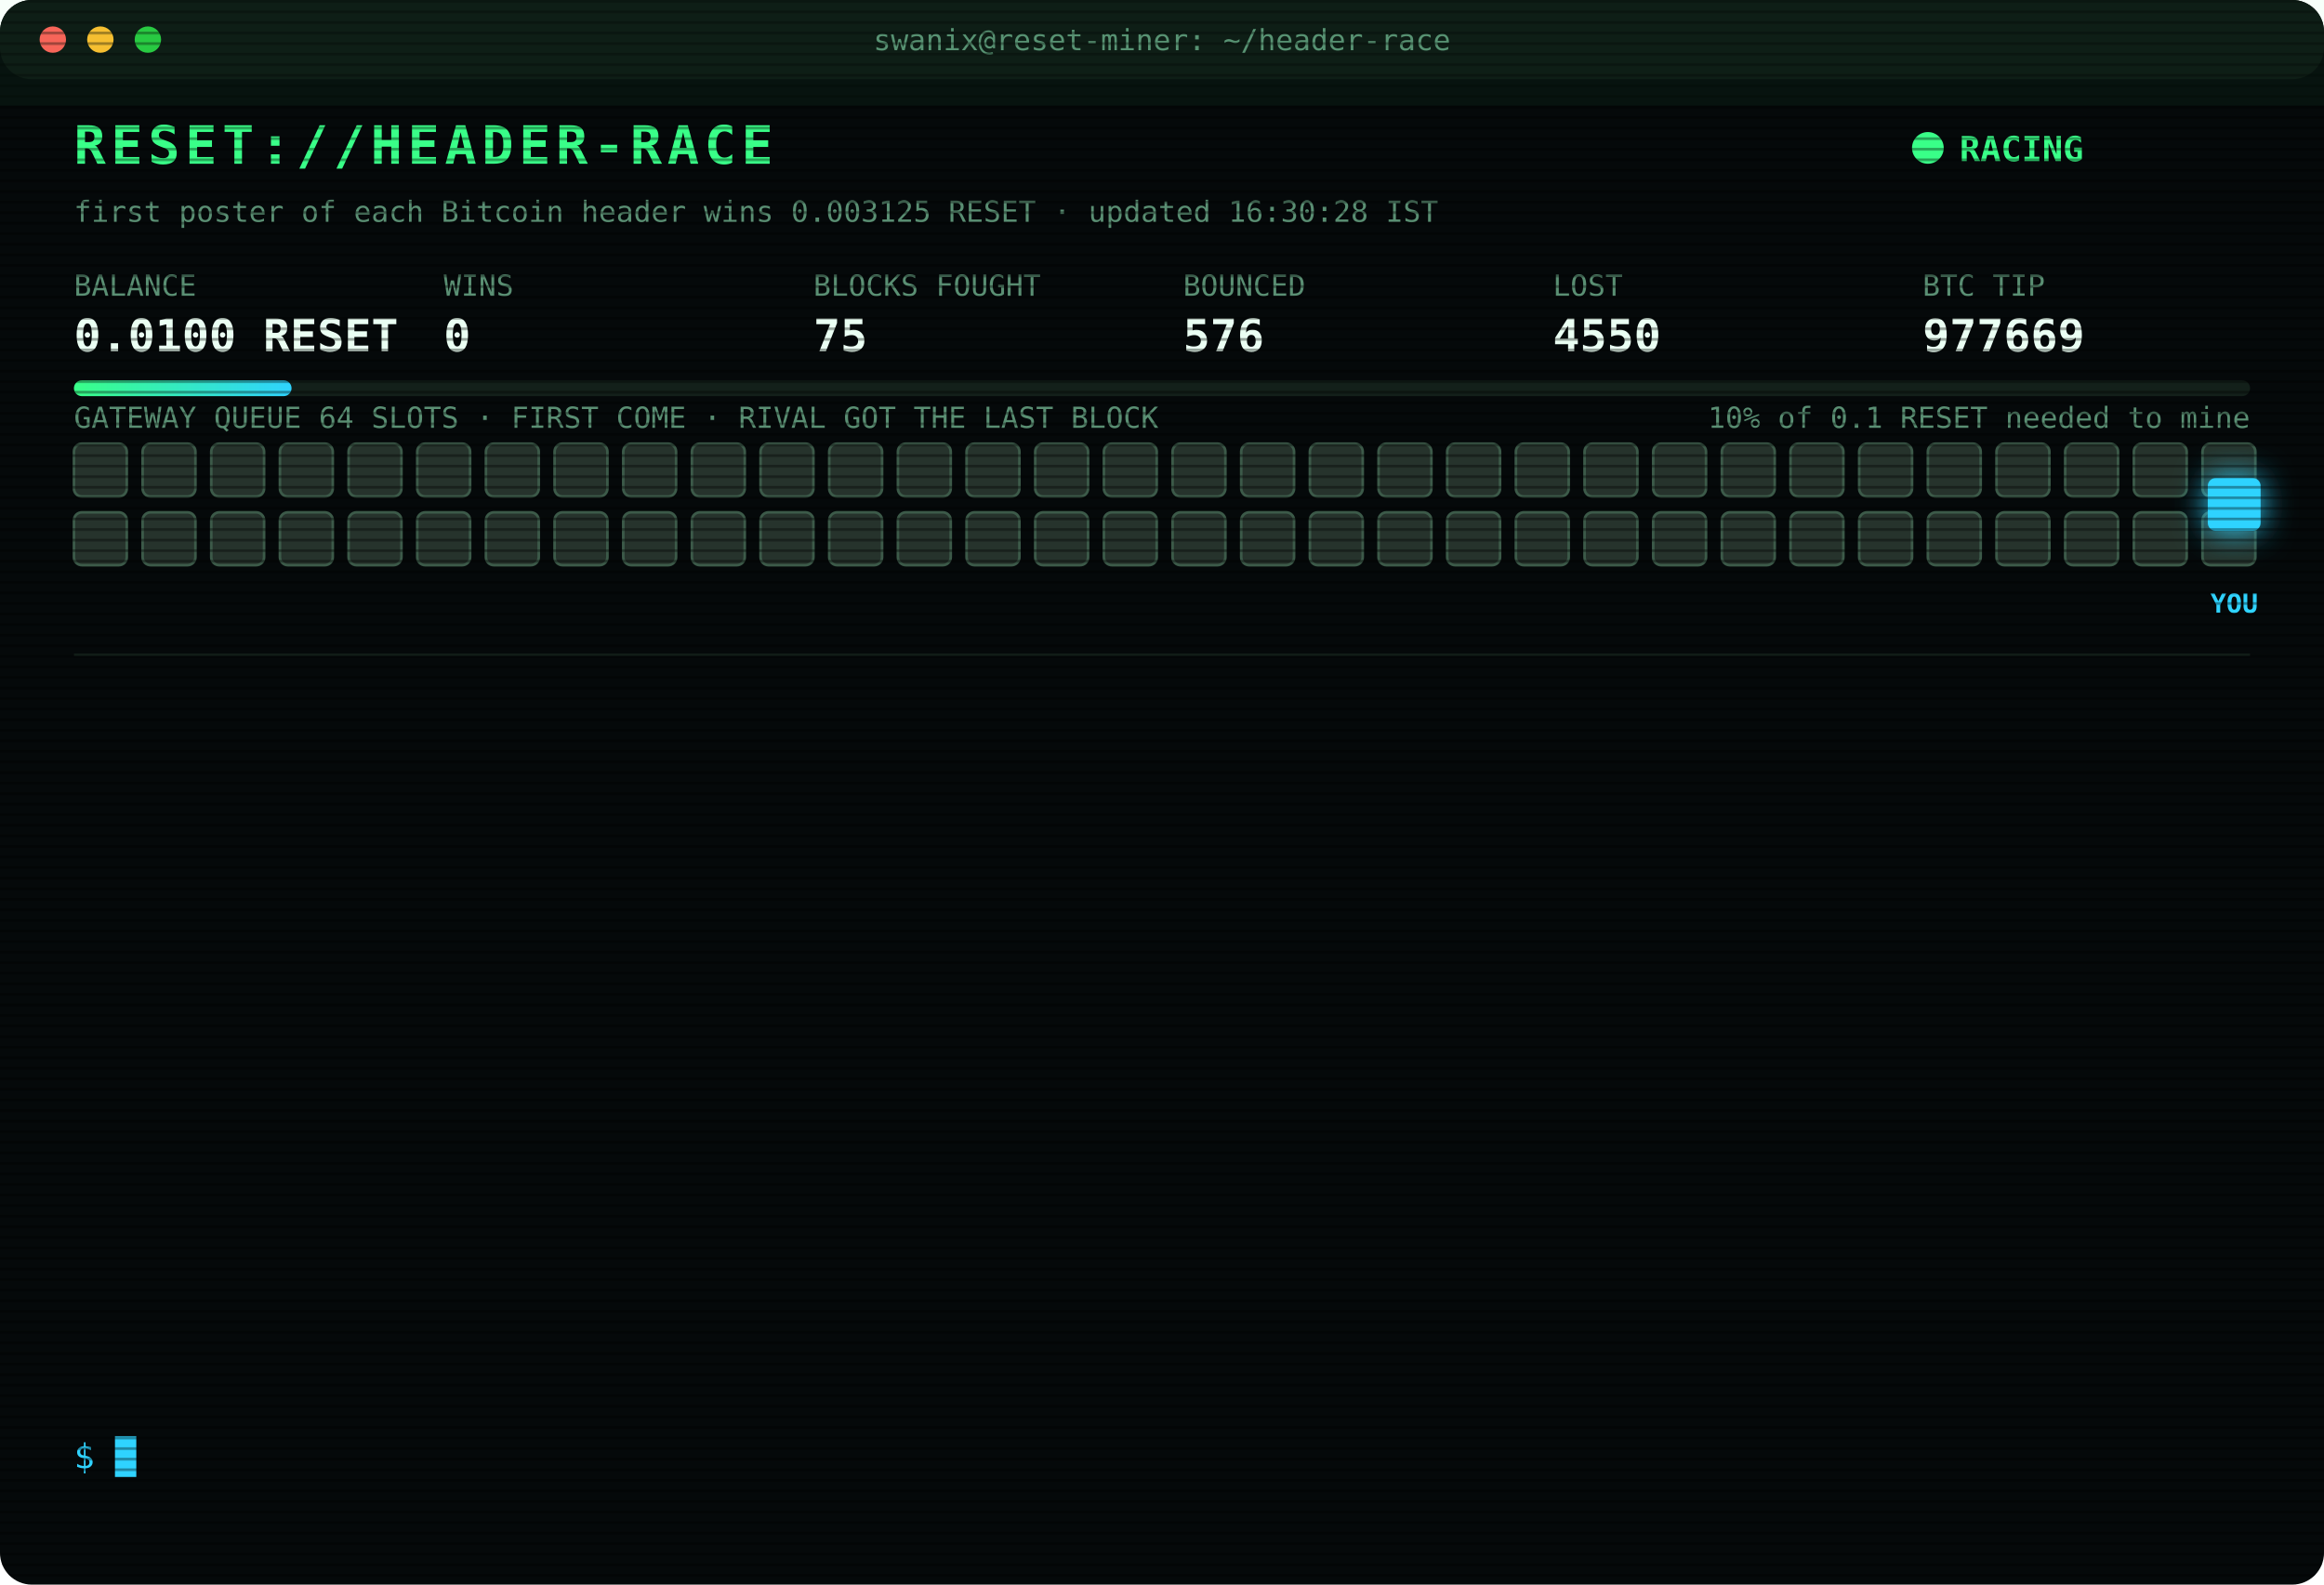
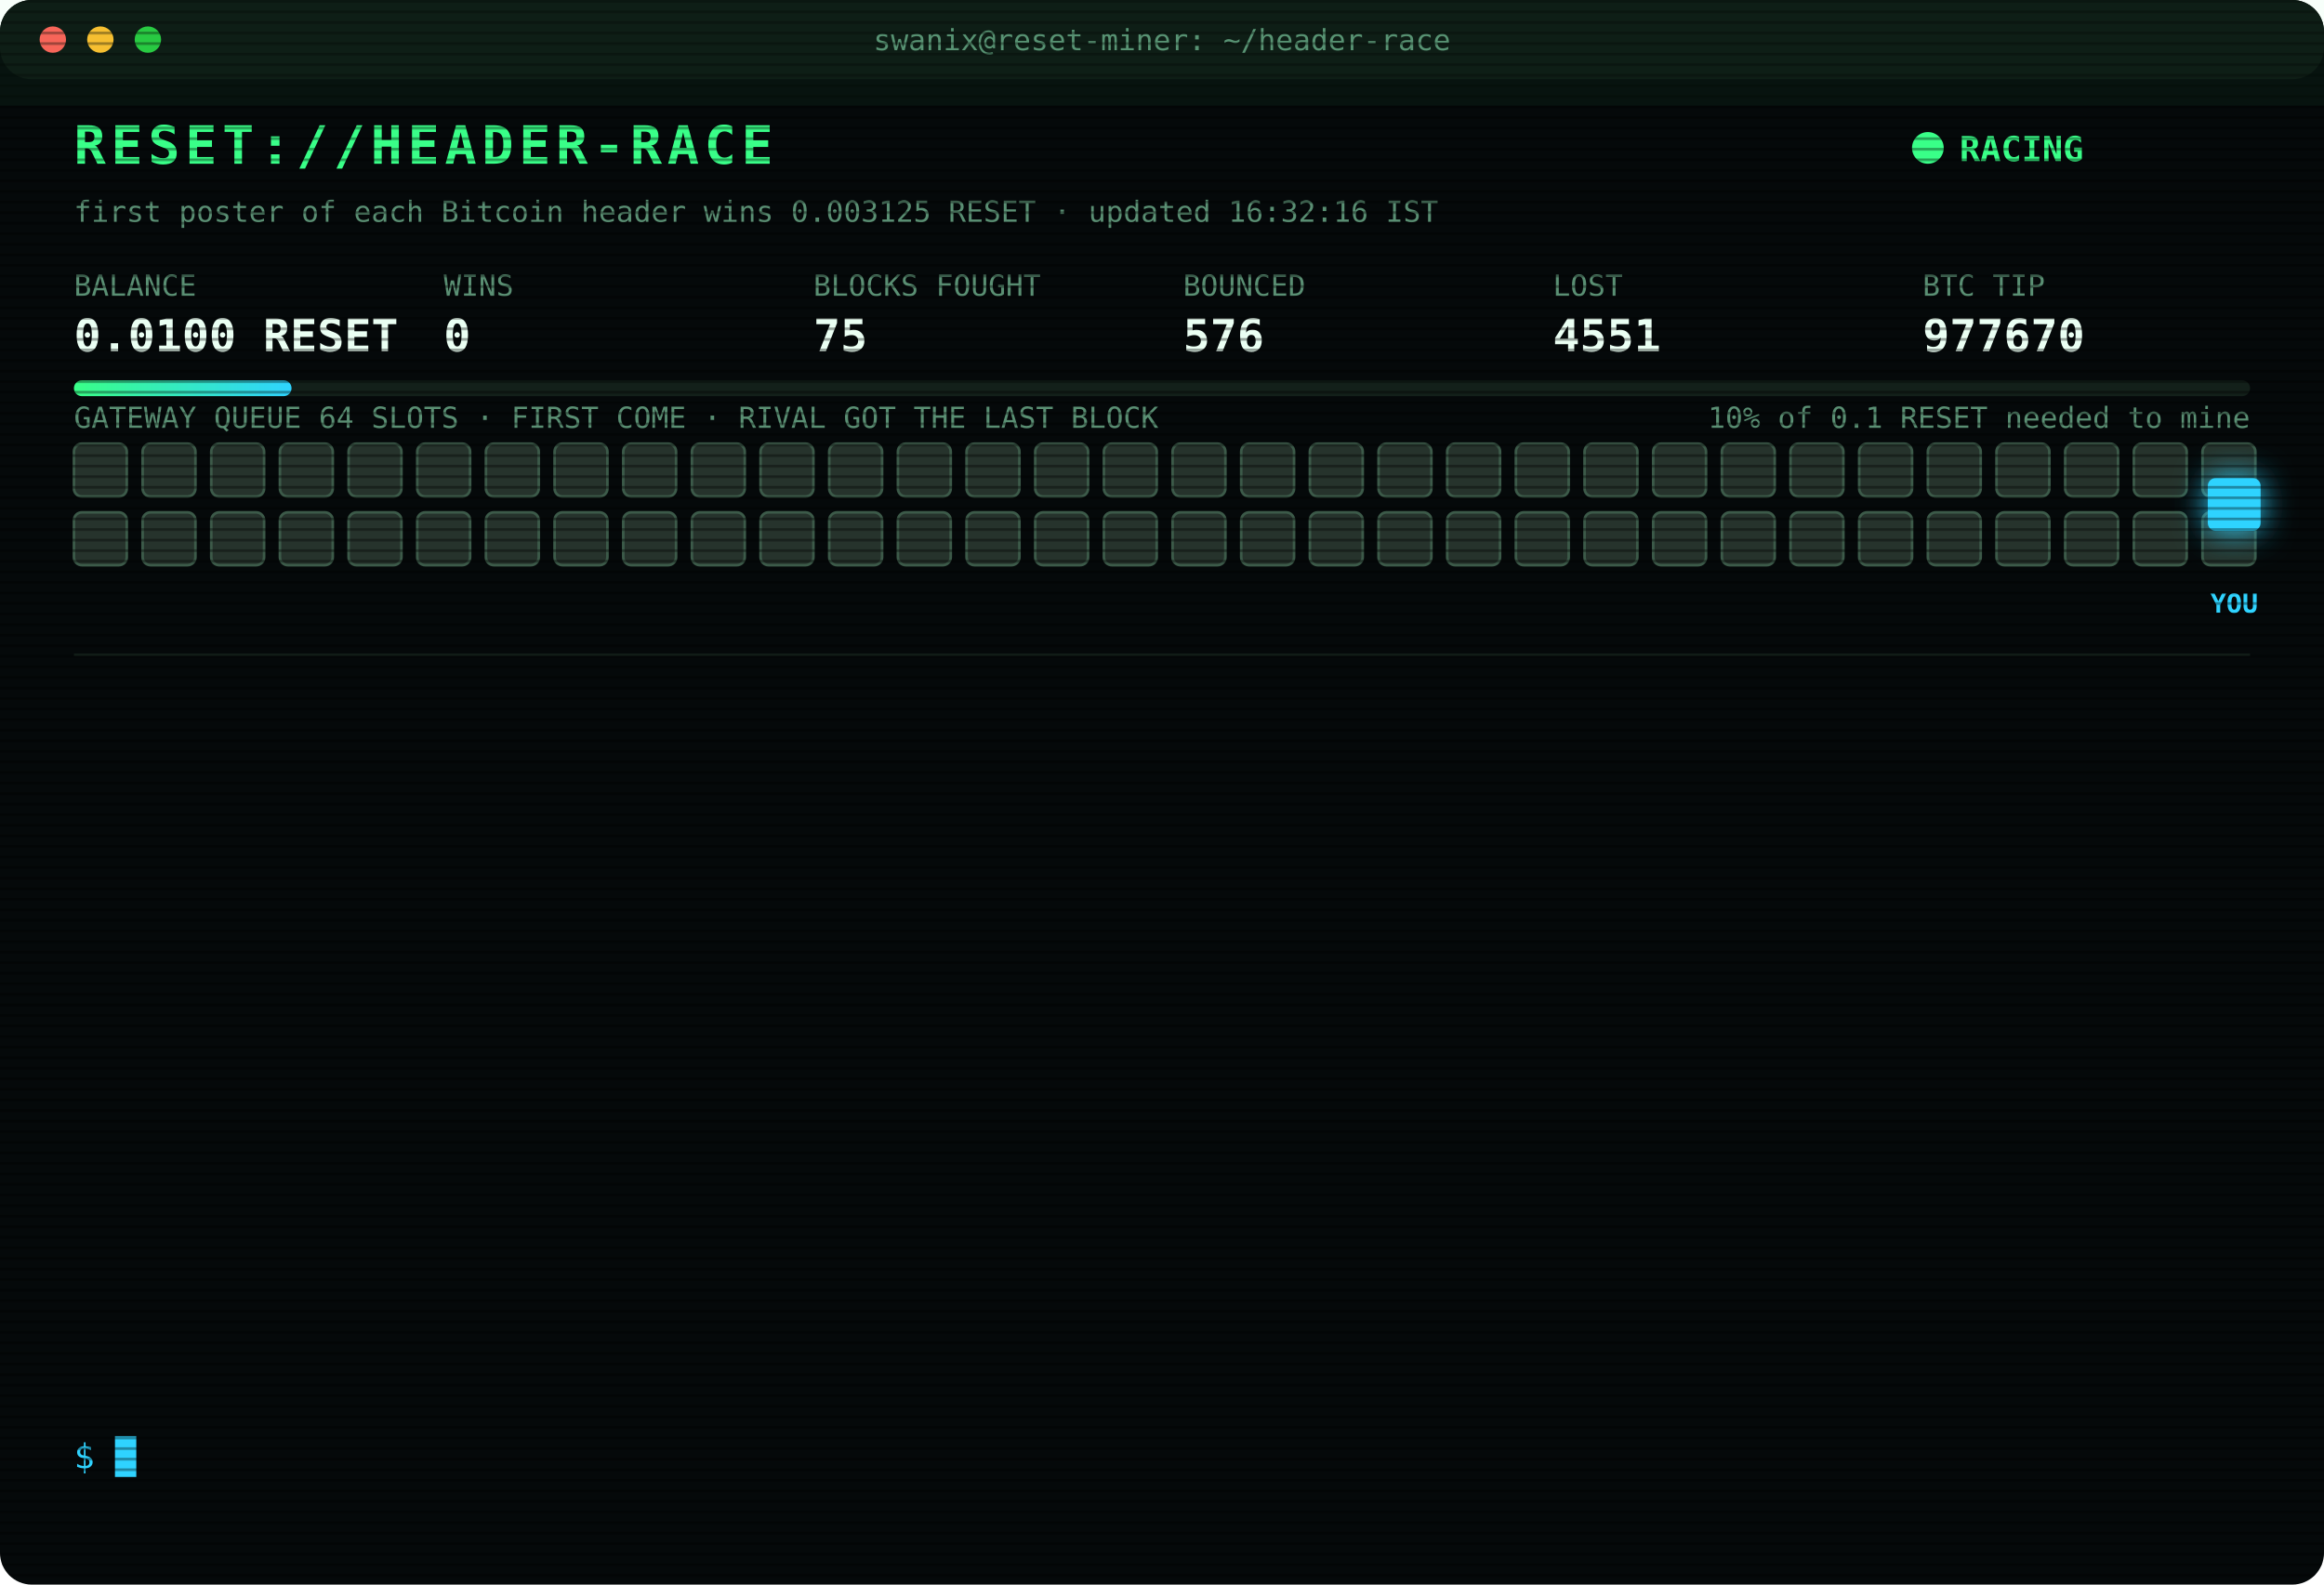
<svg xmlns="http://www.w3.org/2000/svg" width="880" height="600" viewBox="0 0 880 600" font-family="ui-monospace,SFMono-Regular,Menlo,Consolas,monospace">
  <style>
text{font-size:13px;fill:#7CFFB2}
.title{font-size:20px;font-weight:700;fill:#39FF88;letter-spacing:2px;animation:glitch 3s infinite steps(1)}
.sub{fill:#2fd3ff}.k{fill:#5a8f73;font-size:11px}.v{font-size:17px;font-weight:700;fill:#eafff3}
.ts{fill:#3f6b56}.boot{fill:#2fd3ff}.dim{fill:#5a8f73}.bad{fill:#ff4d6d}.warn{fill:#ffd23f}.mag{fill:#ff5cf0}.win{fill:#39FF88;font-weight:700}
.tag{font-size:10px;fill:#2fd3ff;font-weight:700}
.rival{fill:#26332c;stroke:#3c5a49;animation:jam 1.2s infinite alternate}
.idle{fill:#141c18;stroke:#22302a;animation:breathe 4s infinite}
.me{fill:#2fd3ff;filter:drop-shadow(0 0 6px #2fd3ff)}
.hover{animation:nudge 1.1s infinite ease-in-out}.bounce{animation:kick 1.4s infinite}
.ln{opacity:0;animation:in .4s forwards}
.cur{animation:blink 1s infinite steps(1)}
.scan{animation:scan 6s infinite linear}
.led{animation:blink 1.4s infinite}
@keyframes in{from{opacity:0;transform:translateX(-6px)}to{opacity:1;transform:none}}
@keyframes blink{50%{opacity:0}}
@keyframes jam{to{fill:#33463b}}
@keyframes breathe{50%{opacity:.4}}
@keyframes nudge{50%{transform:translateX(-10px)}}
@keyframes kick{0%,100%{transform:none}30%{transform:translateX(-14px)}55%{transform:translateX(10px) translateY(-6px)}}
@keyframes glitch{0%,92%{transform:none}93%{transform:translateX(2px);fill:#ff4d6d}95%{transform:translateX(-2px);fill:#2fd3ff}97%{transform:none}}
@keyframes scan{from{transform:translateY(-40px)}to{transform:translateY(600px)}}
</style>
  <defs>
    <pattern id="sl" width="4" height="4" patternUnits="userSpaceOnUse">
      <rect width="4" height="1" fill="#000" opacity=".35" />
    </pattern>
    <linearGradient id="bar">
      <stop offset="0" stop-color="#39FF88" />
      <stop offset="1" stop-color="#2fd3ff" />
    </linearGradient>
  </defs>
  <rect width="880" height="600" rx="12" fill="#05090a" />
  <rect width="880" height="30" rx="12" fill="#0d1512" />
  <circle cx="20" cy="15" r="5" fill="#ff5f57" />
  <circle cx="38" cy="15" r="5" fill="#febc2e" />
  <circle cx="56" cy="15" r="5" fill="#28c840" />
  <text x="440" y="19" text-anchor="middle" class="k">swanix@reset-miner: ~/header-race</text>
  <text x="28" y="62" class="title">RESET://HEADER-RACE</text>
  <circle class="led" cx="730" cy="56" r="6" fill="#39FF88" />
  <text x="742" y="61" class="win">RACING</text>
-   <text x="28" y="84" class="k">first poster of each Bitcoin header wins 0.003125 RESET · updated 16:30:28 IST</text>
+   <text x="28" y="84" class="k">first poster of each Bitcoin header wins 0.003125 RESET · updated 16:32:16 IST</text>
  <text x="28" y="112" class="k">BALANCE</text>
  <text x="28" y="133" class="v">0.0100 RESET</text>
  <text x="168" y="112" class="k">WINS</text>
  <text x="168" y="133" class="v">0</text>
  <text x="308" y="112" class="k">BLOCKS FOUGHT</text>
  <text x="308" y="133" class="v">75</text>
  <text x="448" y="112" class="k">BOUNCED</text>
  <text x="448" y="133" class="v">576</text>
  <text x="588" y="112" class="k">LOST</text>
-   <text x="588" y="133" class="v">4550</text>
+   <text x="588" y="133" class="v">4551</text>
  <text x="728" y="112" class="k">BTC TIP</text>
-   <text x="728" y="133" class="v">977669</text>
+   <text x="728" y="133" class="v">977670</text>
  <rect x="28" y="144" width="824" height="6" rx="3" fill="#13201a" />
  <rect x="28" y="144" width="82.4" height="6" rx="3" fill="url(#bar)" />
  <text x="852" y="162" text-anchor="end" class="k">10% of 0.1 RESET needed to mine</text>
  <text x="28" y="162" class="k">GATEWAY QUEUE 64 SLOTS · FIRST COME · RIVAL GOT THE LAST BLOCK</text>
  <rect class="rival" x="28" y="168" width="20" height="20" rx="3" style="animation-delay:0.00s" />
  <rect class="rival" x="54" y="168" width="20" height="20" rx="3" style="animation-delay:0.05s" />
  <rect class="rival" x="80" y="168" width="20" height="20" rx="3" style="animation-delay:0.10s" />
  <rect class="rival" x="106" y="168" width="20" height="20" rx="3" style="animation-delay:0.15s" />
  <rect class="rival" x="132" y="168" width="20" height="20" rx="3" style="animation-delay:0.20s" />
  <rect class="rival" x="158" y="168" width="20" height="20" rx="3" style="animation-delay:0.25s" />
  <rect class="rival" x="184" y="168" width="20" height="20" rx="3" style="animation-delay:0.30s" />
  <rect class="rival" x="210" y="168" width="20" height="20" rx="3" style="animation-delay:0.35s" />
  <rect class="rival" x="236" y="168" width="20" height="20" rx="3" style="animation-delay:0.40s" />
  <rect class="rival" x="262" y="168" width="20" height="20" rx="3" style="animation-delay:0.45s" />
  <rect class="rival" x="288" y="168" width="20" height="20" rx="3" style="animation-delay:0.50s" />
  <rect class="rival" x="314" y="168" width="20" height="20" rx="3" style="animation-delay:0.55s" />
  <rect class="rival" x="340" y="168" width="20" height="20" rx="3" style="animation-delay:0.60s" />
  <rect class="rival" x="366" y="168" width="20" height="20" rx="3" style="animation-delay:0.65s" />
  <rect class="rival" x="392" y="168" width="20" height="20" rx="3" style="animation-delay:0.70s" />
  <rect class="rival" x="418" y="168" width="20" height="20" rx="3" style="animation-delay:0.75s" />
  <rect class="rival" x="444" y="168" width="20" height="20" rx="3" style="animation-delay:0.80s" />
  <rect class="rival" x="470" y="168" width="20" height="20" rx="3" style="animation-delay:0.85s" />
  <rect class="rival" x="496" y="168" width="20" height="20" rx="3" style="animation-delay:0.90s" />
  <rect class="rival" x="522" y="168" width="20" height="20" rx="3" style="animation-delay:0.95s" />
  <rect class="rival" x="548" y="168" width="20" height="20" rx="3" style="animation-delay:1.00s" />
  <rect class="rival" x="574" y="168" width="20" height="20" rx="3" style="animation-delay:1.05s" />
  <rect class="rival" x="600" y="168" width="20" height="20" rx="3" style="animation-delay:1.10s" />
  <rect class="rival" x="626" y="168" width="20" height="20" rx="3" style="animation-delay:1.15s" />
  <rect class="rival" x="652" y="168" width="20" height="20" rx="3" style="animation-delay:1.20s" />
  <rect class="rival" x="678" y="168" width="20" height="20" rx="3" style="animation-delay:1.25s" />
  <rect class="rival" x="704" y="168" width="20" height="20" rx="3" style="animation-delay:1.30s" />
  <rect class="rival" x="730" y="168" width="20" height="20" rx="3" style="animation-delay:1.35s" />
  <rect class="rival" x="756" y="168" width="20" height="20" rx="3" style="animation-delay:1.40s" />
  <rect class="rival" x="782" y="168" width="20" height="20" rx="3" style="animation-delay:1.45s" />
  <rect class="rival" x="808" y="168" width="20" height="20" rx="3" style="animation-delay:1.50s" />
  <rect class="rival" x="834" y="168" width="20" height="20" rx="3" style="animation-delay:1.55s" />
  <rect class="rival" x="28" y="194" width="20" height="20" rx="3" style="animation-delay:1.60s" />
  <rect class="rival" x="54" y="194" width="20" height="20" rx="3" style="animation-delay:1.65s" />
  <rect class="rival" x="80" y="194" width="20" height="20" rx="3" style="animation-delay:1.70s" />
  <rect class="rival" x="106" y="194" width="20" height="20" rx="3" style="animation-delay:1.75s" />
  <rect class="rival" x="132" y="194" width="20" height="20" rx="3" style="animation-delay:1.80s" />
  <rect class="rival" x="158" y="194" width="20" height="20" rx="3" style="animation-delay:1.85s" />
  <rect class="rival" x="184" y="194" width="20" height="20" rx="3" style="animation-delay:1.90s" />
  <rect class="rival" x="210" y="194" width="20" height="20" rx="3" style="animation-delay:1.95s" />
  <rect class="rival" x="236" y="194" width="20" height="20" rx="3" style="animation-delay:2.00s" />
  <rect class="rival" x="262" y="194" width="20" height="20" rx="3" style="animation-delay:2.05s" />
  <rect class="rival" x="288" y="194" width="20" height="20" rx="3" style="animation-delay:2.10s" />
  <rect class="rival" x="314" y="194" width="20" height="20" rx="3" style="animation-delay:2.15s" />
  <rect class="rival" x="340" y="194" width="20" height="20" rx="3" style="animation-delay:2.20s" />
  <rect class="rival" x="366" y="194" width="20" height="20" rx="3" style="animation-delay:2.25s" />
  <rect class="rival" x="392" y="194" width="20" height="20" rx="3" style="animation-delay:2.30s" />
  <rect class="rival" x="418" y="194" width="20" height="20" rx="3" style="animation-delay:2.35s" />
  <rect class="rival" x="444" y="194" width="20" height="20" rx="3" style="animation-delay:2.40s" />
  <rect class="rival" x="470" y="194" width="20" height="20" rx="3" style="animation-delay:2.45s" />
  <rect class="rival" x="496" y="194" width="20" height="20" rx="3" style="animation-delay:2.50s" />
  <rect class="rival" x="522" y="194" width="20" height="20" rx="3" style="animation-delay:2.55s" />
  <rect class="rival" x="548" y="194" width="20" height="20" rx="3" style="animation-delay:2.60s" />
  <rect class="rival" x="574" y="194" width="20" height="20" rx="3" style="animation-delay:2.65s" />
  <rect class="rival" x="600" y="194" width="20" height="20" rx="3" style="animation-delay:2.70s" />
  <rect class="rival" x="626" y="194" width="20" height="20" rx="3" style="animation-delay:2.75s" />
  <rect class="rival" x="652" y="194" width="20" height="20" rx="3" style="animation-delay:2.80s" />
  <rect class="rival" x="678" y="194" width="20" height="20" rx="3" style="animation-delay:2.85s" />
  <rect class="rival" x="704" y="194" width="20" height="20" rx="3" style="animation-delay:2.90s" />
  <rect class="rival" x="730" y="194" width="20" height="20" rx="3" style="animation-delay:2.95s" />
  <rect class="rival" x="756" y="194" width="20" height="20" rx="3" style="animation-delay:3.00s" />
  <rect class="rival" x="782" y="194" width="20" height="20" rx="3" style="animation-delay:3.05s" />
  <rect class="rival" x="808" y="194" width="20" height="20" rx="3" style="animation-delay:3.10s" />
  <rect class="rival" x="834" y="194" width="20" height="20" rx="3" style="animation-delay:3.15s" />
  <g class="hover">
    <rect class="me" x="836" y="181" width="20" height="20" rx="3" />
    <text class="tag" x="846" y="232" text-anchor="middle">YOU</text>
  </g>
  <line x1="28" x2="852" y1="248" y2="248" stroke="#13201a" />
  <g class="ln" style="animation-delay:0.40s">
-     <text x="28" y="270" class="ts">14:20:18</text>
-     <text x="104" y="270" class="bad">[LOST] #977655 taken by a rival miner</text>
+     <text x="28" y="270" class="ts">14:31:10</text>
+     <text x="104" y="270" class="bad">[LOST] #977657 taken by a rival miner</text>
  </g>
  <g class="ln" style="animation-delay:0.65s">
-     <text x="28" y="292" class="ts">14:31:10</text>
-     <text x="104" y="292" class="bad">[LOST] #977657 taken by a rival miner</text>
+     <text x="28" y="292" class="ts">14:38:11</text>
+     <text x="104" y="292" class="bad">[LOST] #977659 taken by a rival miner</text>
  </g>
  <g class="ln" style="animation-delay:0.90s">
-     <text x="28" y="314" class="ts">14:38:11</text>
-     <text x="104" y="314" class="bad">[LOST] #977659 taken by a rival miner</text>
+     <text x="28" y="314" class="ts">14:39:50</text>
+     <text x="104" y="314" class="bad">[LOST] #977660 taken by a rival miner</text>
  </g>
  <g class="ln" style="animation-delay:1.15s">
-     <text x="28" y="336" class="ts">14:39:50</text>
-     <text x="104" y="336" class="bad">[LOST] #977660 taken by a rival miner</text>
+     <text x="28" y="336" class="ts">14:44:53</text>
+     <text x="104" y="336" class="bad">[LOST] #977661 taken by a rival miner</text>
  </g>
  <g class="ln" style="animation-delay:1.40s">
-     <text x="28" y="358" class="ts">14:44:53</text>
-     <text x="104" y="358" class="bad">[LOST] #977661 taken by a rival miner</text>
+     <text x="28" y="358" class="ts">14:54:29</text>
+     <text x="104" y="358" class="bad">[LOST] #977662 taken by a rival miner</text>
  </g>
  <g class="ln" style="animation-delay:1.65s">
-     <text x="28" y="380" class="ts">14:54:29</text>
-     <text x="104" y="380" class="bad">[LOST] #977662 taken by a rival miner</text>
+     <text x="28" y="380" class="ts">15:01:10</text>
+     <text x="104" y="380" class="bad">[LOST] #977663 taken by a rival miner</text>
  </g>
  <g class="ln" style="animation-delay:1.90s">
-     <text x="28" y="402" class="ts">15:01:10</text>
-     <text x="104" y="402" class="bad">[LOST] #977663 taken by a rival miner</text>
+     <text x="28" y="402" class="ts">15:25:00</text>
+     <text x="104" y="402" class="bad">[LOST] #977664 taken by a rival miner</text>
  </g>
  <g class="ln" style="animation-delay:2.15s">
-     <text x="28" y="424" class="ts">15:25:00</text>
-     <text x="104" y="424" class="bad">[LOST] #977664 taken by a rival miner</text>
+     <text x="28" y="424" class="ts">15:45:12</text>
+     <text x="104" y="424" class="bad">[LOST] #977665 taken by a rival miner</text>
  </g>
  <g class="ln" style="animation-delay:2.40s">
-     <text x="28" y="446" class="ts">15:45:12</text>
-     <text x="104" y="446" class="bad">[LOST] #977665 taken by a rival miner</text>
+     <text x="28" y="446" class="ts">15:49:12</text>
+     <text x="104" y="446" class="bad">[LOST] #977666 taken by a rival miner</text>
  </g>
  <g class="ln" style="animation-delay:2.65s">
-     <text x="28" y="468" class="ts">15:49:12</text>
-     <text x="104" y="468" class="bad">[LOST] #977666 taken by a rival miner</text>
+     <text x="28" y="468" class="ts">15:49:39</text>
+     <text x="104" y="468" class="bad">[LOST] #977667 taken by a rival miner</text>
  </g>
  <g class="ln" style="animation-delay:2.90s">
-     <text x="28" y="490" class="ts">15:49:39</text>
-     <text x="104" y="490" class="bad">[LOST] #977667 taken by a rival miner</text>
+     <text x="28" y="490" class="ts">16:07:59</text>
+     <text x="104" y="490" class="bad">[LOST] #977668 taken by a rival miner</text>
  </g>
  <g class="ln" style="animation-delay:3.15s">
-     <text x="28" y="512" class="ts">16:07:59</text>
-     <text x="104" y="512" class="bad">[LOST] #977668 taken by a rival miner</text>
+     <text x="28" y="512" class="ts">16:13:07</text>
+     <text x="104" y="512" class="bad">[LOST] #977669 taken by a rival miner</text>
  </g>
  <g class="ln" style="animation-delay:3.40s">
-     <text x="28" y="534" class="ts">16:13:07</text>
-     <text x="104" y="534" class="bad">[LOST] #977669 taken by a rival miner</text>
+     <text x="28" y="534" class="ts">16:32:16</text>
+     <text x="104" y="534" class="bad">[LOST] #977670 taken by a rival miner</text>
  </g>
  <text x="28" y="556" class="sub">$ <tspan class="cur">█</tspan>
  </text>
  <rect width="880" height="600" rx="12" fill="url(#sl)" pointer-events="none" />
  <rect class="scan" width="880" height="40" fill="#39FF88" opacity=".04" />
</svg>
